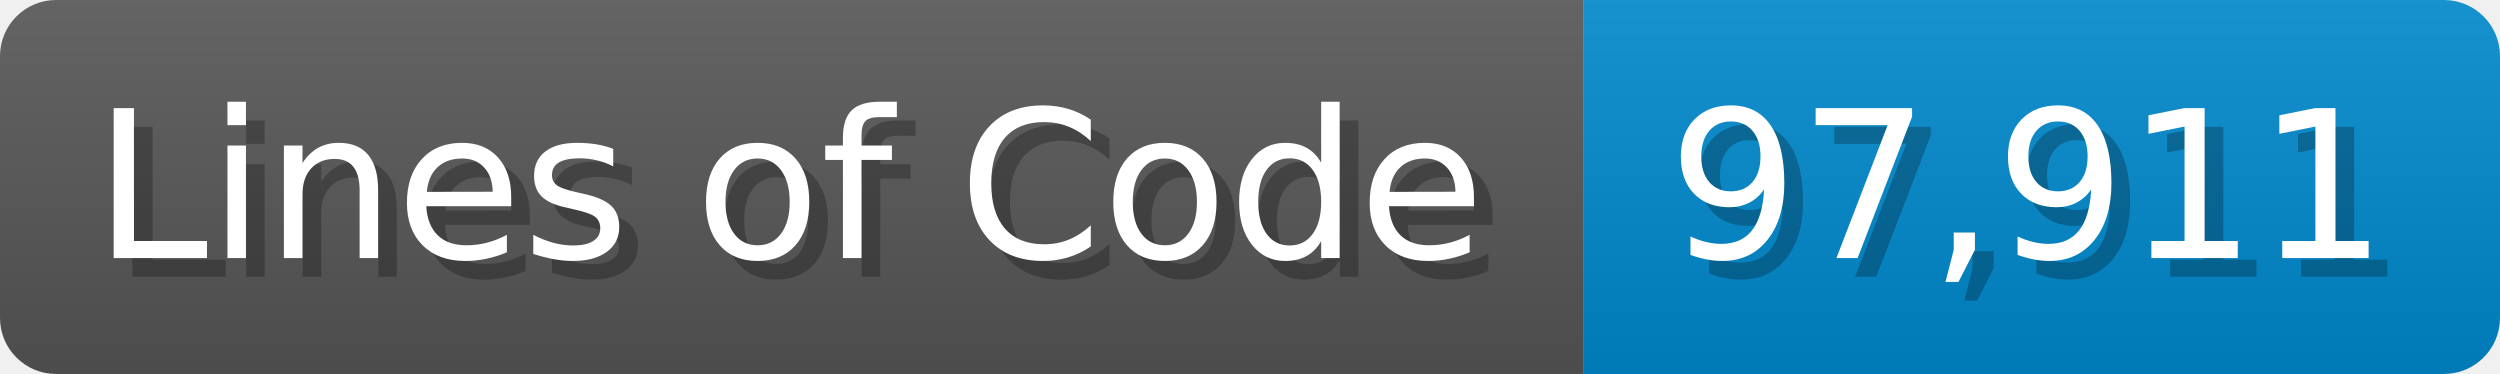
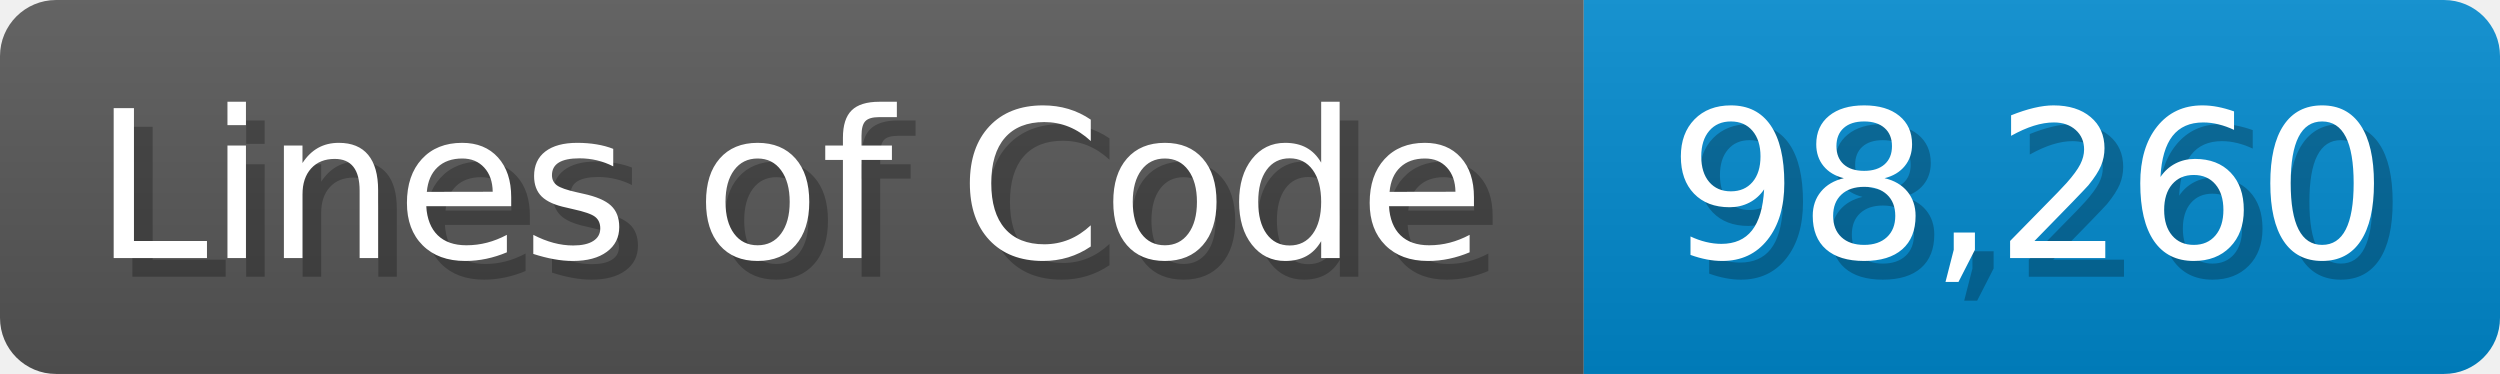
<svg xmlns="http://www.w3.org/2000/svg" width="133.7" height="20" viewBox="0 0 1337 200">
  <linearGradient id="a" x2="0" y2="100%">
    <stop offset="0" stop-opacity=".1" stop-color="#EEE" />
    <stop offset="1" stop-opacity=".1" />
  </linearGradient>
  <mask id="m">
    <rect width="1337" height="200" rx="30" fill="#FFF" />
  </mask>
  <g mask="url(#m)">
    <rect width="847" height="200" fill="#555" />
    <rect width="490" height="200" fill="#08C" x="847" />
    <rect width="1337" height="200" fill="url(#a)" />
  </g>
  <g fill="#fff" text-anchor="start" font-family="Verdana,DejaVu Sans,sans-serif" font-size="110">
    <text x="60" y="148" textLength="747" fill="#000" opacity="0.25">Lines of Code</text>
    <text x="50" y="138" textLength="747">Lines of Code</text>
-     <text x="902" y="148" textLength="390" fill="#000" opacity="0.25">97,911</text>
-     <text x="892" y="138" textLength="390">97,911</text>
+     <text x="902" y="148" textLength="390" fill="#000" opacity="0.25">98,260</text>
+     <text x="892" y="138" textLength="390">98,260</text>
  </g>
</svg>
